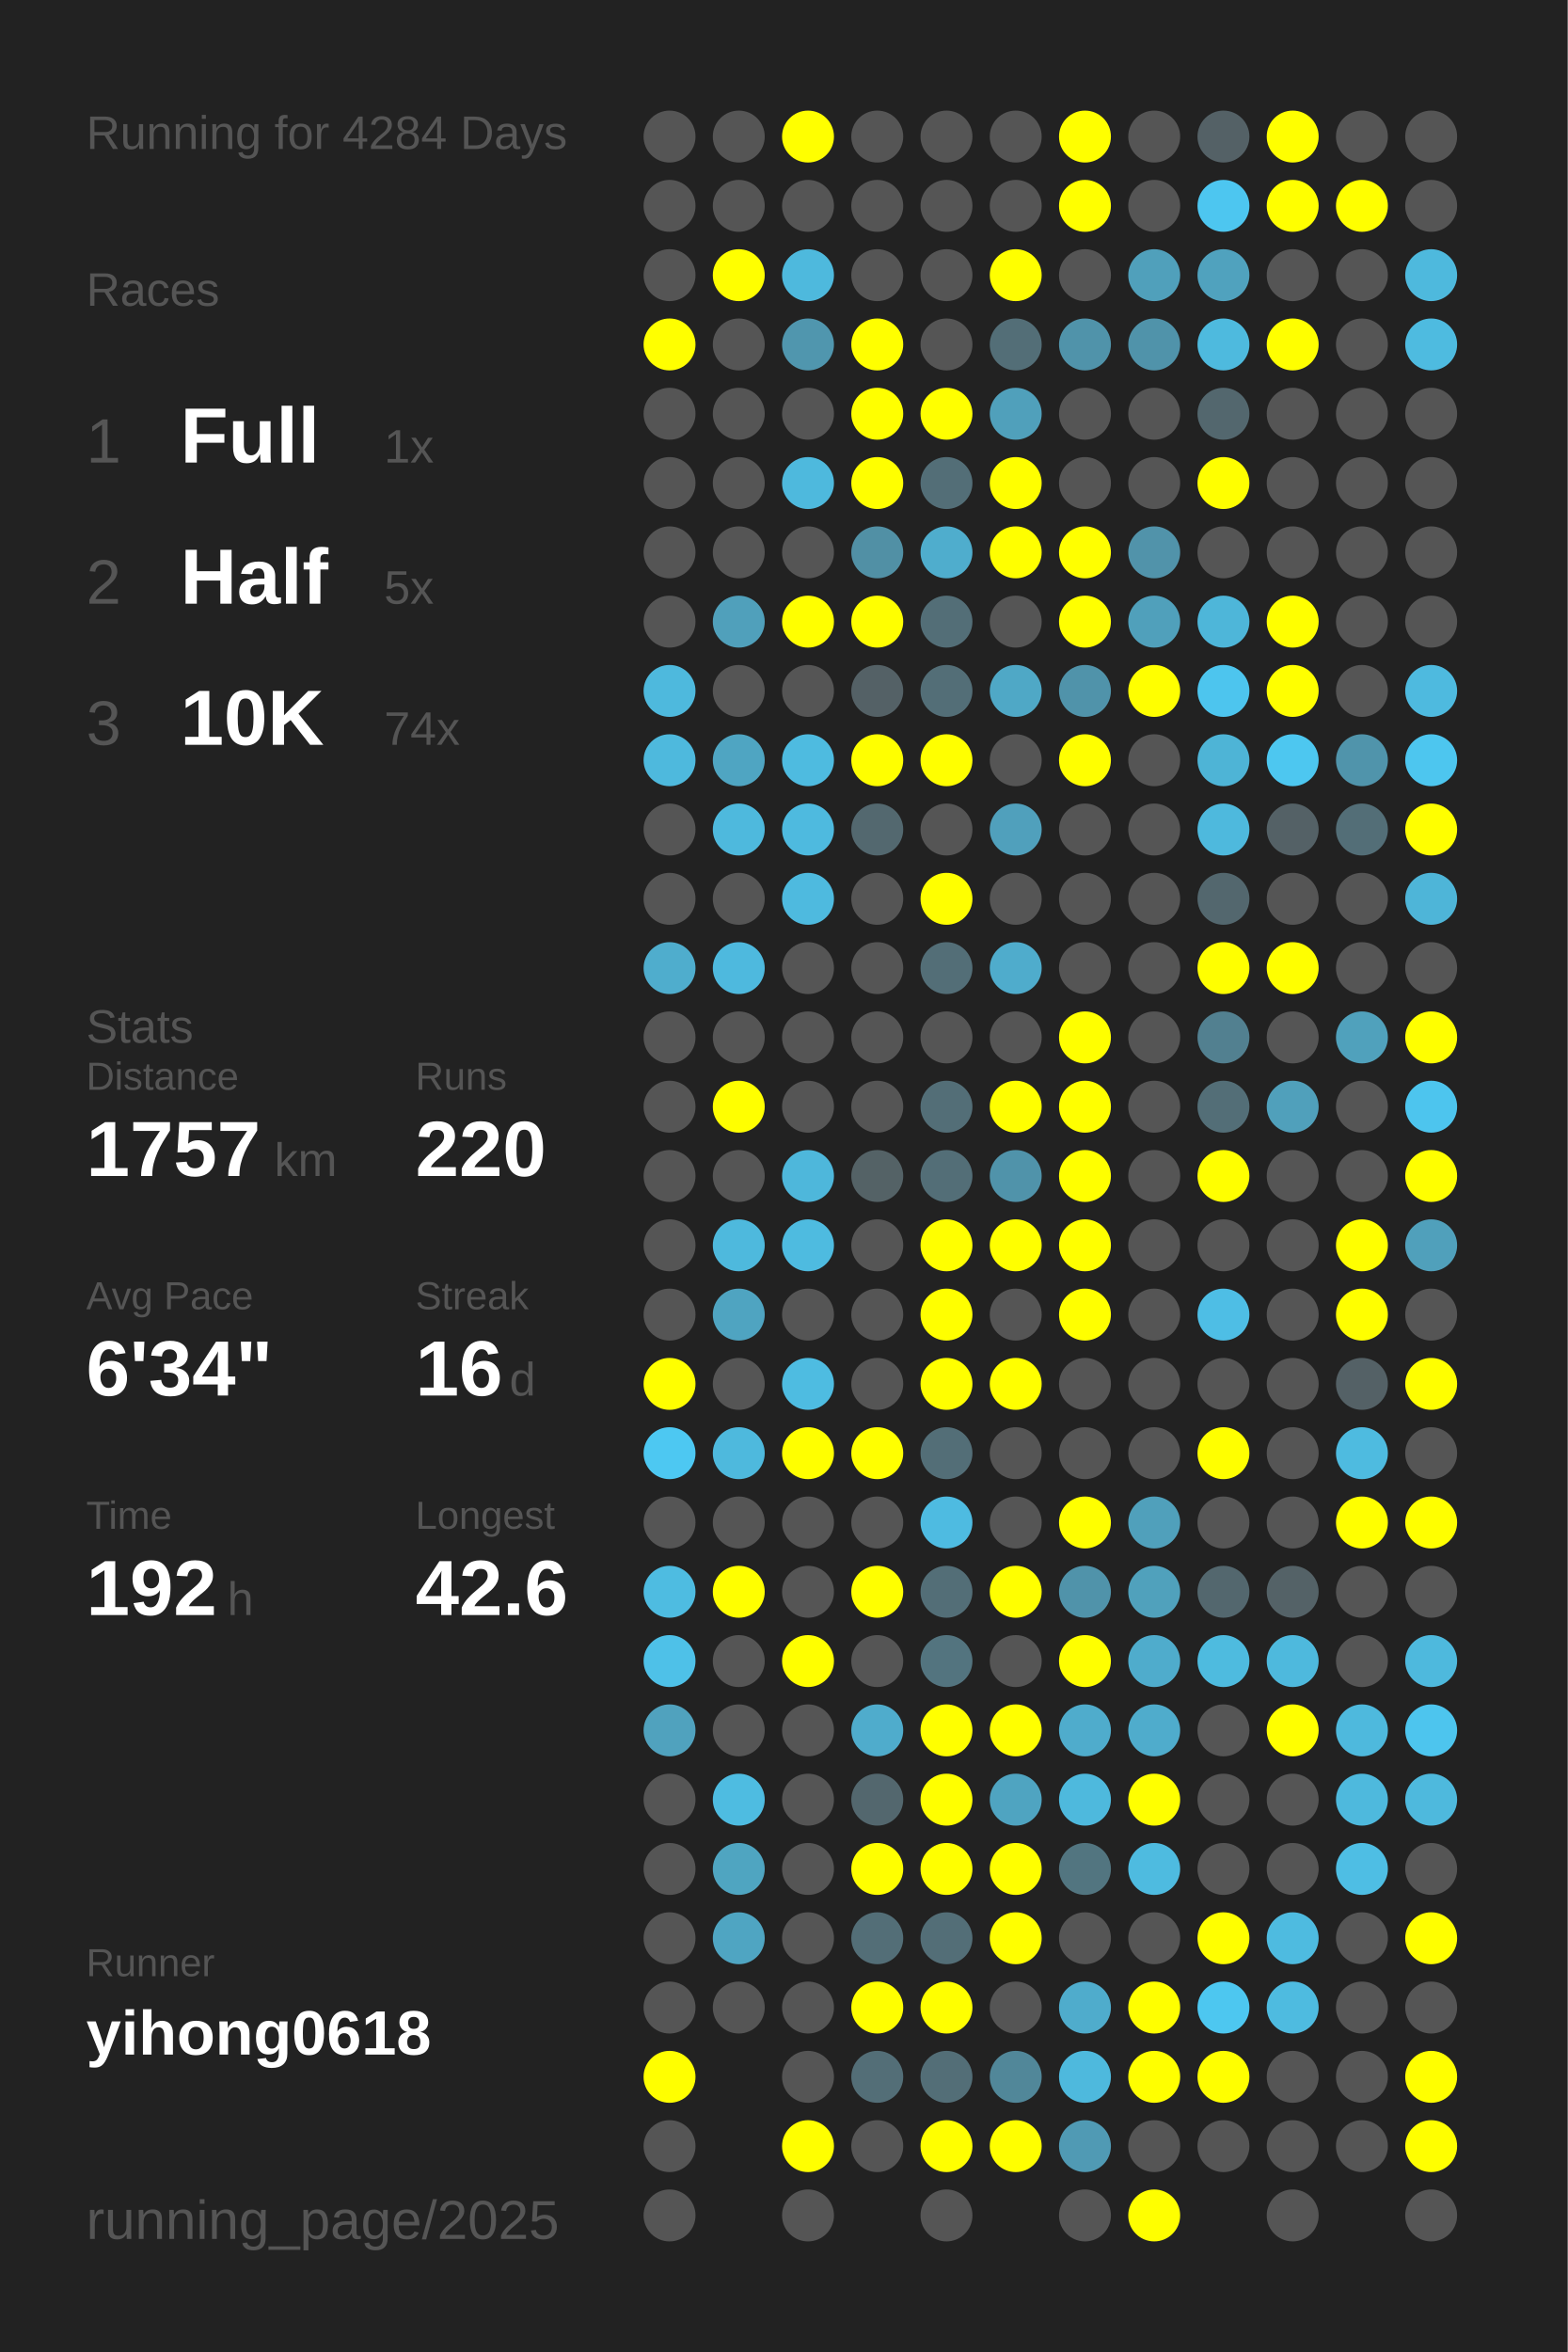
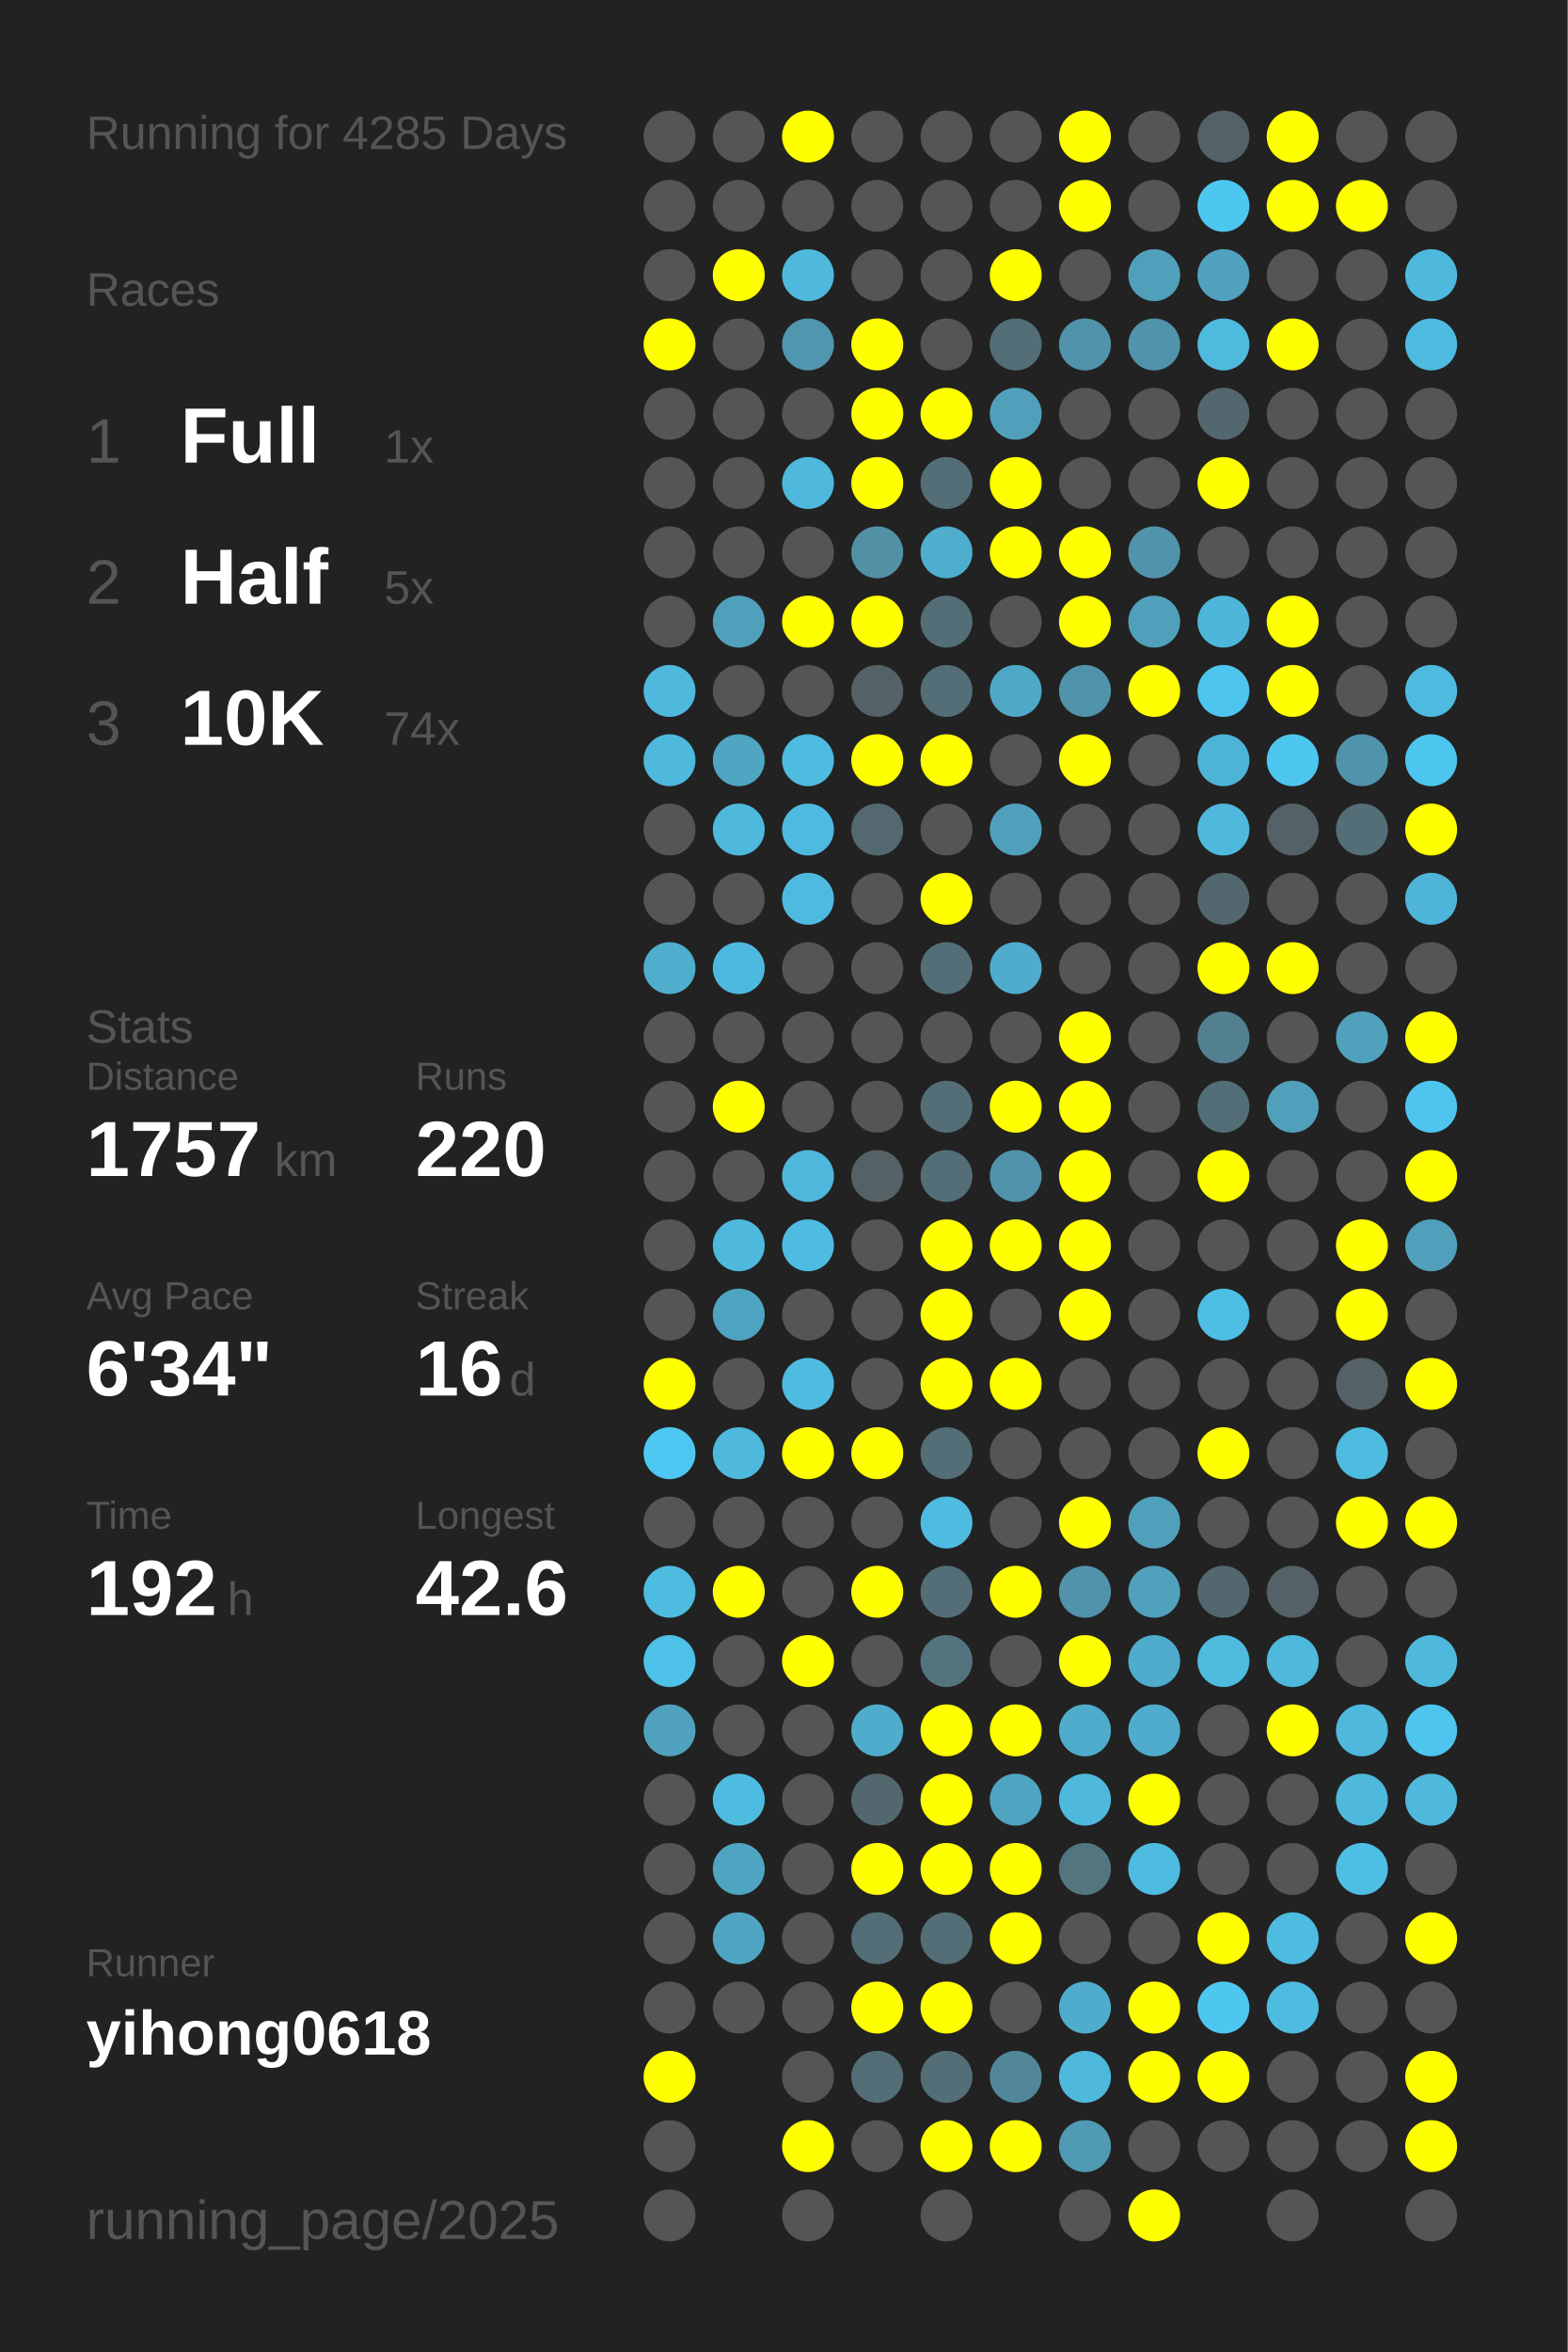
<svg xmlns="http://www.w3.org/2000/svg" baseProfile="full" height="300mm" version="1.1" viewBox="0,0,200,300" width="200mm">
  <defs />
  <rect fill="#222222" height="300" width="200" x="0" y="0" />
-   <text fill="#555555" style="font-size:6px; font-family:Arial;" x="11" y="19">Running for 4284 Days</text>
+   <text fill="#555555" style="font-size:6px; font-family:Arial;" x="11" y="19">Running for 4285 Days</text>
  <text fill="#555555" style="font-size:6px; font-family:Arial;" x="11" y="39">Races</text>
  <text fill="#555555" style="font-size:8px; font-family:Arial;" x="11" y="59">1</text>
  <text fill="#FFFFFF" style="font-size:10px; font-family:Arial; font-weight:bold;" x="23" y="59">Full</text>
  <text fill="#555555" style="font-size:6px; font-family:Arial;" x="49" y="59">1x</text>
  <text fill="#555555" style="font-size:8px; font-family:Arial;" x="11" y="77">2</text>
  <text fill="#FFFFFF" style="font-size:10px; font-family:Arial; font-weight:bold;" x="23" y="77">Half</text>
  <text fill="#555555" style="font-size:6px; font-family:Arial;" x="49" y="77">5x</text>
  <text fill="#555555" style="font-size:8px; font-family:Arial;" x="11" y="95">3</text>
  <text fill="#FFFFFF" style="font-size:10px; font-family:Arial; font-weight:bold;" x="23" y="95">10K</text>
  <text fill="#555555" style="font-size:6px; font-family:Arial;" x="49" y="95">74x</text>
  <text fill="#555555" style="font-size:6px; font-family:Arial;" x="11" y="133">Stats</text>
  <text fill="#555555" style="font-size:5px; font-family:Arial;" x="11" y="139">Distance</text>
  <text fill="#FFFFFF" style="font-size:10px; font-family:Arial; font-weight:bold;" x="11" y="150">1757</text>
  <text fill="#555555" style="font-size:6px; font-family:Arial;" x="35" y="150">km</text>
  <text fill="#555555" style="font-size:5px; font-family:Arial;" x="53" y="139">Runs</text>
  <text fill="#FFFFFF" style="font-size:10px; font-family:Arial; font-weight:bold;" x="53" y="150">220</text>
  <text fill="#555555" style="font-size:5px; font-family:Arial;" x="11" y="167">Avg Pace</text>
  <text fill="#FFFFFF" style="font-size:10px; font-family:Arial; font-weight:bold;" x="11" y="178">6'34"</text>
  <text fill="#555555" style="font-size:5px; font-family:Arial;" x="53" y="167">Streak</text>
  <text fill="#FFFFFF" style="font-size:10px; font-family:Arial; font-weight:bold;" x="53" y="178">16</text>
  <text fill="#555555" style="font-size:6px; font-family:Arial;" x="65" y="178">d</text>
  <text fill="#555555" style="font-size:5px; font-family:Arial;" x="11" y="195">Time</text>
  <text fill="#FFFFFF" style="font-size:10px; font-family:Arial; font-weight:bold;" x="11" y="206">192</text>
  <text fill="#555555" style="font-size:6px; font-family:Arial;" x="29" y="206">h</text>
  <text fill="#555555" style="font-size:5px; font-family:Arial;" x="53" y="195">Longest</text>
  <text fill="#FFFFFF" style="font-size:10px; font-family:Arial; font-weight:bold;" x="53" y="206">42.6</text>
  <text fill="#555555" style="font-size:5px; font-family:Arial;" x="11" y="252.065">Runner</text>
  <text fill="#FFFFFF" style="font-size:8px; font-family:Arial; font-weight:bold;" x="11" y="262.065">yihong0618</text>
  <text fill="#555555" style="font-size:7px; font-family:Arial;" x="11" y="285.581">running_page/2025</text>
  <circle cx="85.417" cy="17.419" fill="#555555" r="3.312" />
  <circle cx="85.417" cy="26.258" fill="#555555" r="3.312" />
  <circle cx="85.417" cy="35.097" fill="#555555" r="3.312" />
  <circle cx="85.417" cy="43.935" fill="#FFFF00" r="3.312" />
  <circle cx="85.417" cy="52.774" fill="#555555" r="3.312" />
  <circle cx="85.417" cy="61.613" fill="#555555" r="3.312" />
  <circle cx="85.417" cy="70.452" fill="#555555" r="3.312" />
  <circle cx="85.417" cy="79.29" fill="#555555" r="3.312" />
  <circle cx="85.417" cy="88.129" fill="#4eb9dd" r="3.312" />
  <circle cx="85.417" cy="96.968" fill="#4eb9dd" r="3.312" />
  <circle cx="85.417" cy="105.806" fill="#555555" r="3.312" />
  <circle cx="85.417" cy="114.645" fill="#555555" r="3.312" />
  <circle cx="85.417" cy="123.484" fill="#4fadcd" r="3.312" />
  <circle cx="85.417" cy="132.323" fill="#555555" r="3.312" />
  <circle cx="85.417" cy="141.161" fill="#555555" r="3.312" />
  <circle cx="85.417" cy="150" fill="#555555" r="3.312" />
  <circle cx="85.417" cy="158.839" fill="#555555" r="3.312" />
  <circle cx="85.417" cy="167.677" fill="#555555" r="3.312" />
  <circle cx="85.417" cy="176.516" fill="#FFFF00" r="3.312" />
  <circle cx="85.417" cy="185.355" fill="#4dc8f2" r="3.312" />
  <circle cx="85.417" cy="194.194" fill="#555555" r="3.312" />
  <circle cx="85.417" cy="203.032" fill="#4ebce1" r="3.312" />
  <circle cx="85.417" cy="211.871" fill="#4ec1e8" r="3.312" />
  <circle cx="85.417" cy="220.71" fill="#50a2be" r="3.312" />
  <circle cx="85.417" cy="229.548" fill="#555555" r="3.312" />
  <circle cx="85.417" cy="238.387" fill="#555555" r="3.312" />
  <circle cx="85.417" cy="247.226" fill="#555555" r="3.312" />
  <circle cx="85.417" cy="256.065" fill="#555555" r="3.312" />
  <circle cx="85.417" cy="264.903" fill="#FFFF00" r="3.312" />
  <circle cx="85.417" cy="273.742" fill="#555555" r="3.312" />
  <circle cx="85.417" cy="282.581" fill="#555555" r="3.312" />
  <circle cx="94.25" cy="17.419" fill="#555555" r="3.312" />
  <circle cx="94.25" cy="26.258" fill="#555555" r="3.312" />
  <circle cx="94.25" cy="35.097" fill="#FFFF00" r="3.312" />
  <circle cx="94.25" cy="43.935" fill="#555555" r="3.312" />
  <circle cx="94.25" cy="52.774" fill="#555555" r="3.312" />
  <circle cx="94.25" cy="61.613" fill="#555555" r="3.312" />
  <circle cx="94.25" cy="70.452" fill="#555555" r="3.312" />
  <circle cx="94.25" cy="79.29" fill="#50a0bb" r="3.312" />
  <circle cx="94.25" cy="88.129" fill="#555555" r="3.312" />
  <circle cx="94.25" cy="96.968" fill="#4fa5c2" r="3.312" />
  <circle cx="94.25" cy="105.806" fill="#4eb9dd" r="3.312" />
  <circle cx="94.25" cy="114.645" fill="#555555" r="3.312" />
  <circle cx="94.25" cy="123.484" fill="#4eb9de" r="3.312" />
  <circle cx="94.25" cy="132.323" fill="#555555" r="3.312" />
  <circle cx="94.25" cy="141.161" fill="#FFFF00" r="3.312" />
  <circle cx="94.25" cy="150" fill="#555555" r="3.312" />
  <circle cx="94.25" cy="158.839" fill="#4eb9dd" r="3.312" />
  <circle cx="94.25" cy="167.677" fill="#4fa4c1" r="3.312" />
  <circle cx="94.25" cy="176.516" fill="#555555" r="3.312" />
  <circle cx="94.25" cy="185.355" fill="#4eb9dd" r="3.312" />
  <circle cx="94.25" cy="194.194" fill="#555555" r="3.312" />
  <circle cx="94.25" cy="203.032" fill="#FFFF00" r="3.312" />
  <circle cx="94.25" cy="211.871" fill="#555555" r="3.312" />
  <circle cx="94.25" cy="220.71" fill="#555555" r="3.312" />
  <circle cx="94.25" cy="229.548" fill="#4ebce1" r="3.312" />
  <circle cx="94.25" cy="238.387" fill="#4fa5c1" r="3.312" />
  <circle cx="94.25" cy="247.226" fill="#4fa5c2" r="3.312" />
  <circle cx="94.25" cy="256.065" fill="#555555" r="3.312" />
  <circle cx="103.083" cy="17.419" fill="#FFFF00" r="3.312" />
  <circle cx="103.083" cy="26.258" fill="#555555" r="3.312" />
  <circle cx="103.083" cy="35.097" fill="#4eb9dd" r="3.312" />
  <circle cx="103.083" cy="43.935" fill="#5096ae" r="3.312" />
  <circle cx="103.083" cy="52.774" fill="#555555" r="3.312" />
  <circle cx="103.083" cy="61.613" fill="#4eb9dd" r="3.312" />
  <circle cx="103.083" cy="70.452" fill="#555555" r="3.312" />
  <circle cx="103.083" cy="79.29" fill="#FFFF00" r="3.312" />
  <circle cx="103.083" cy="88.129" fill="#555555" r="3.312" />
  <circle cx="103.083" cy="96.968" fill="#4ebbe0" r="3.312" />
  <circle cx="103.083" cy="105.806" fill="#4ebadf" r="3.312" />
  <circle cx="103.083" cy="114.645" fill="#4ebadf" r="3.312" />
  <circle cx="103.083" cy="123.484" fill="#555555" r="3.312" />
  <circle cx="103.083" cy="132.323" fill="#555555" r="3.312" />
  <circle cx="103.083" cy="141.161" fill="#555555" r="3.312" />
  <circle cx="103.083" cy="150" fill="#4eb7db" r="3.312" />
  <circle cx="103.083" cy="158.839" fill="#4ebbe0" r="3.312" />
  <circle cx="103.083" cy="167.677" fill="#555555" r="3.312" />
  <circle cx="103.083" cy="176.516" fill="#4ebce1" r="3.312" />
  <circle cx="103.083" cy="185.355" fill="#FFFF00" r="3.312" />
  <circle cx="103.083" cy="194.194" fill="#555555" r="3.312" />
  <circle cx="103.083" cy="203.032" fill="#555555" r="3.312" />
  <circle cx="103.083" cy="211.871" fill="#FFFF00" r="3.312" />
  <circle cx="103.083" cy="220.71" fill="#555555" r="3.312" />
  <circle cx="103.083" cy="229.548" fill="#555555" r="3.312" />
  <circle cx="103.083" cy="238.387" fill="#555555" r="3.312" />
  <circle cx="103.083" cy="247.226" fill="#555555" r="3.312" />
  <circle cx="103.083" cy="256.065" fill="#555555" r="3.312" />
  <circle cx="103.083" cy="264.903" fill="#555555" r="3.312" />
  <circle cx="103.083" cy="273.742" fill="#FFFF00" r="3.312" />
  <circle cx="103.083" cy="282.581" fill="#555555" r="3.312" />
  <circle cx="111.917" cy="17.419" fill="#555555" r="3.312" />
  <circle cx="111.917" cy="26.258" fill="#555555" r="3.312" />
  <circle cx="111.917" cy="35.097" fill="#555555" r="3.312" />
  <circle cx="111.917" cy="43.935" fill="#FFFF00" r="3.312" />
  <circle cx="111.917" cy="52.774" fill="#FFFF00" r="3.312" />
  <circle cx="111.917" cy="61.613" fill="#FFFF00" r="3.312" />
  <circle cx="111.917" cy="70.452" fill="#5190a5" r="3.312" />
  <circle cx="111.917" cy="79.29" fill="#FFFF00" r="3.312" />
  <circle cx="111.917" cy="88.129" fill="#546166" r="3.312" />
  <circle cx="111.917" cy="96.968" fill="#FFFF00" r="3.312" />
  <circle cx="111.917" cy="105.806" fill="#53686f" r="3.312" />
  <circle cx="111.917" cy="114.645" fill="#555555" r="3.312" />
  <circle cx="111.917" cy="123.484" fill="#555555" r="3.312" />
  <circle cx="111.917" cy="132.323" fill="#555555" r="3.312" />
  <circle cx="111.917" cy="141.161" fill="#555555" r="3.312" />
  <circle cx="111.917" cy="150" fill="#546266" r="3.312" />
  <circle cx="111.917" cy="158.839" fill="#555555" r="3.312" />
  <circle cx="111.917" cy="167.677" fill="#555555" r="3.312" />
  <circle cx="111.917" cy="176.516" fill="#555555" r="3.312" />
  <circle cx="111.917" cy="185.355" fill="#FFFF00" r="3.312" />
  <circle cx="111.917" cy="194.194" fill="#555555" r="3.312" />
  <circle cx="111.917" cy="203.032" fill="#FFFF00" r="3.312" />
  <circle cx="111.917" cy="211.871" fill="#555555" r="3.312" />
  <circle cx="111.917" cy="220.71" fill="#4faccc" r="3.312" />
  <circle cx="111.917" cy="229.548" fill="#53676e" r="3.312" />
  <circle cx="111.917" cy="238.387" fill="#FFFF00" r="3.312" />
  <circle cx="111.917" cy="247.226" fill="#536e77" r="3.312" />
  <circle cx="111.917" cy="256.065" fill="#FFFF00" r="3.312" />
  <circle cx="111.917" cy="264.903" fill="#536e77" r="3.312" />
  <circle cx="111.917" cy="273.742" fill="#555555" r="3.312" />
  <circle cx="120.75" cy="17.419" fill="#555555" r="3.312" />
  <circle cx="120.75" cy="26.258" fill="#555555" r="3.312" />
  <circle cx="120.75" cy="35.097" fill="#555555" r="3.312" />
  <circle cx="120.75" cy="43.935" fill="#555555" r="3.312" />
  <circle cx="120.75" cy="52.774" fill="#FFFF00" r="3.312" />
  <circle cx="120.75" cy="61.613" fill="#536e77" r="3.312" />
  <circle cx="120.75" cy="70.452" fill="#4fadcd" r="3.312" />
  <circle cx="120.75" cy="79.29" fill="#536e77" r="3.312" />
  <circle cx="120.75" cy="88.129" fill="#536e77" r="3.312" />
  <circle cx="120.75" cy="96.968" fill="#FFFF00" r="3.312" />
  <circle cx="120.75" cy="105.806" fill="#555555" r="3.312" />
  <circle cx="120.75" cy="114.645" fill="#FFFF00" r="3.312" />
  <circle cx="120.75" cy="123.484" fill="#536e77" r="3.312" />
  <circle cx="120.75" cy="132.323" fill="#555555" r="3.312" />
  <circle cx="120.75" cy="141.161" fill="#536e77" r="3.312" />
  <circle cx="120.75" cy="150" fill="#536e77" r="3.312" />
  <circle cx="120.75" cy="158.839" fill="#FFFF00" r="3.312" />
  <circle cx="120.75" cy="167.677" fill="#FFFF00" r="3.312" />
  <circle cx="120.75" cy="176.516" fill="#FFFF00" r="3.312" />
  <circle cx="120.75" cy="185.355" fill="#536e77" r="3.312" />
  <circle cx="120.75" cy="194.194" fill="#4ebbe1" r="3.312" />
  <circle cx="120.75" cy="203.032" fill="#536e77" r="3.312" />
  <circle cx="120.75" cy="211.871" fill="#53747f" r="3.312" />
  <circle cx="120.75" cy="220.71" fill="#FFFF00" r="3.312" />
  <circle cx="120.75" cy="229.548" fill="#FFFF00" r="3.312" />
  <circle cx="120.75" cy="238.387" fill="#FFFF00" r="3.312" />
  <circle cx="120.75" cy="247.226" fill="#536e77" r="3.312" />
  <circle cx="120.75" cy="256.065" fill="#FFFF00" r="3.312" />
  <circle cx="120.75" cy="264.903" fill="#536e77" r="3.312" />
  <circle cx="120.75" cy="273.742" fill="#FFFF00" r="3.312" />
  <circle cx="120.75" cy="282.581" fill="#555555" r="3.312" />
  <circle cx="129.583" cy="17.419" fill="#555555" r="3.312" />
  <circle cx="129.583" cy="26.258" fill="#555555" r="3.312" />
  <circle cx="129.583" cy="35.097" fill="#FFFF00" r="3.312" />
  <circle cx="129.583" cy="43.935" fill="#536e77" r="3.312" />
  <circle cx="129.583" cy="52.774" fill="#50a0bb" r="3.312" />
  <circle cx="129.583" cy="61.613" fill="#FFFF00" r="3.312" />
  <circle cx="129.583" cy="70.452" fill="#FFFF00" r="3.312" />
  <circle cx="129.583" cy="79.29" fill="#555555" r="3.312" />
  <circle cx="129.583" cy="88.129" fill="#4fa8c6" r="3.312" />
  <circle cx="129.583" cy="96.968" fill="#555555" r="3.312" />
  <circle cx="129.583" cy="105.806" fill="#50a0bc" r="3.312" />
  <circle cx="129.583" cy="114.645" fill="#555555" r="3.312" />
  <circle cx="129.583" cy="123.484" fill="#4faccc" r="3.312" />
  <circle cx="129.583" cy="132.323" fill="#555555" r="3.312" />
  <circle cx="129.583" cy="141.161" fill="#FFFF00" r="3.312" />
  <circle cx="129.583" cy="150" fill="#5093aa" r="3.312" />
  <circle cx="129.583" cy="158.839" fill="#FFFF00" r="3.312" />
  <circle cx="129.583" cy="167.677" fill="#555555" r="3.312" />
  <circle cx="129.583" cy="176.516" fill="#FFFF00" r="3.312" />
  <circle cx="129.583" cy="185.355" fill="#555555" r="3.312" />
  <circle cx="129.583" cy="194.194" fill="#555555" r="3.312" />
  <circle cx="129.583" cy="203.032" fill="#FFFF00" r="3.312" />
  <circle cx="129.583" cy="211.871" fill="#555555" r="3.312" />
  <circle cx="129.583" cy="220.71" fill="#FFFF00" r="3.312" />
  <circle cx="129.583" cy="229.548" fill="#4fa4c1" r="3.312" />
  <circle cx="129.583" cy="238.387" fill="#FFFF00" r="3.312" />
  <circle cx="129.583" cy="247.226" fill="#FFFF00" r="3.312" />
  <circle cx="129.583" cy="256.065" fill="#555555" r="3.312" />
  <circle cx="129.583" cy="264.903" fill="#518799" r="3.312" />
  <circle cx="129.583" cy="273.742" fill="#FFFF00" r="3.312" />
  <circle cx="138.417" cy="17.419" fill="#FFFF00" r="3.312" />
  <circle cx="138.417" cy="26.258" fill="#FFFF00" r="3.312" />
  <circle cx="138.417" cy="35.097" fill="#555555" r="3.312" />
  <circle cx="138.417" cy="43.935" fill="#5093aa" r="3.312" />
  <circle cx="138.417" cy="52.774" fill="#555555" r="3.312" />
  <circle cx="138.417" cy="61.613" fill="#555555" r="3.312" />
  <circle cx="138.417" cy="70.452" fill="#FFFF00" r="3.312" />
  <circle cx="138.417" cy="79.29" fill="#FFFF00" r="3.312" />
  <circle cx="138.417" cy="88.129" fill="#5093aa" r="3.312" />
  <circle cx="138.417" cy="96.968" fill="#FFFF00" r="3.312" />
  <circle cx="138.417" cy="105.806" fill="#555555" r="3.312" />
  <circle cx="138.417" cy="114.645" fill="#555555" r="3.312" />
  <circle cx="138.417" cy="123.484" fill="#555555" r="3.312" />
  <circle cx="138.417" cy="132.323" fill="#FFFF00" r="3.312" />
  <circle cx="138.417" cy="141.161" fill="#FFFF00" r="3.312" />
  <circle cx="138.417" cy="150" fill="#FFFF00" r="3.312" />
  <circle cx="138.417" cy="158.839" fill="#FFFF00" r="3.312" />
  <circle cx="138.417" cy="167.677" fill="#FFFF00" r="3.312" />
  <circle cx="138.417" cy="176.516" fill="#555555" r="3.312" />
  <circle cx="138.417" cy="185.355" fill="#555555" r="3.312" />
  <circle cx="138.417" cy="194.194" fill="#FFFF00" r="3.312" />
  <circle cx="138.417" cy="203.032" fill="#5093aa" r="3.312" />
  <circle cx="138.417" cy="211.871" fill="#FFFF00" r="3.312" />
  <circle cx="138.417" cy="220.71" fill="#4faccc" r="3.312" />
  <circle cx="138.417" cy="229.548" fill="#4eb9dd" r="3.312" />
  <circle cx="138.417" cy="238.387" fill="#527580" r="3.312" />
  <circle cx="138.417" cy="247.226" fill="#555555" r="3.312" />
  <circle cx="138.417" cy="256.065" fill="#4faccc" r="3.312" />
  <circle cx="138.417" cy="264.903" fill="#4eb9dd" r="3.312" />
  <circle cx="138.417" cy="273.742" fill="#509ab4" r="3.312" />
  <circle cx="138.417" cy="282.581" fill="#555555" r="3.312" />
  <circle cx="147.25" cy="17.419" fill="#555555" r="3.312" />
  <circle cx="147.25" cy="26.258" fill="#555555" r="3.312" />
  <circle cx="147.25" cy="35.097" fill="#50a0bb" r="3.312" />
  <circle cx="147.25" cy="43.935" fill="#5093aa" r="3.312" />
  <circle cx="147.25" cy="52.774" fill="#555555" r="3.312" />
  <circle cx="147.25" cy="61.613" fill="#555555" r="3.312" />
  <circle cx="147.25" cy="70.452" fill="#5193aa" r="3.312" />
  <circle cx="147.25" cy="79.29" fill="#50a0bb" r="3.312" />
  <circle cx="147.25" cy="88.129" fill="#FFFF00" r="3.312" />
  <circle cx="147.25" cy="96.968" fill="#555555" r="3.312" />
  <circle cx="147.25" cy="105.806" fill="#555555" r="3.312" />
  <circle cx="147.25" cy="114.645" fill="#555555" r="3.312" />
  <circle cx="147.25" cy="123.484" fill="#555555" r="3.312" />
  <circle cx="147.25" cy="132.323" fill="#555555" r="3.312" />
  <circle cx="147.25" cy="141.161" fill="#555555" r="3.312" />
  <circle cx="147.25" cy="150" fill="#555555" r="3.312" />
  <circle cx="147.25" cy="158.839" fill="#555555" r="3.312" />
  <circle cx="147.25" cy="167.677" fill="#555555" r="3.312" />
  <circle cx="147.25" cy="176.516" fill="#555555" r="3.312" />
  <circle cx="147.25" cy="185.355" fill="#555555" r="3.312" />
  <circle cx="147.25" cy="194.194" fill="#50a0bb" r="3.312" />
  <circle cx="147.25" cy="203.032" fill="#50a1bc" r="3.312" />
  <circle cx="147.25" cy="211.871" fill="#4faccc" r="3.312" />
  <circle cx="147.25" cy="220.71" fill="#4faccc" r="3.312" />
  <circle cx="147.25" cy="229.548" fill="#FFFF00" r="3.312" />
  <circle cx="147.25" cy="238.387" fill="#4ebbe0" r="3.312" />
  <circle cx="147.25" cy="247.226" fill="#555555" r="3.312" />
  <circle cx="147.25" cy="256.065" fill="#FFFF00" r="3.312" />
  <circle cx="147.25" cy="264.903" fill="#FFFF00" r="3.312" />
  <circle cx="147.25" cy="273.742" fill="#555555" r="3.312" />
  <circle cx="147.25" cy="282.581" fill="#FFFF00" r="3.312" />
  <circle cx="156.083" cy="17.419" fill="#546166" r="3.312" />
  <circle cx="156.083" cy="26.258" fill="#4dc6f0" r="3.312" />
  <circle cx="156.083" cy="35.097" fill="#50a2be" r="3.312" />
  <circle cx="156.083" cy="43.935" fill="#4ebade" r="3.312" />
  <circle cx="156.083" cy="52.774" fill="#53676e" r="3.312" />
  <circle cx="156.083" cy="61.613" fill="#FFFF00" r="3.312" />
  <circle cx="156.083" cy="70.452" fill="#555555" r="3.312" />
  <circle cx="156.083" cy="79.29" fill="#4eb6d9" r="3.312" />
  <circle cx="156.083" cy="88.129" fill="#4dc5ee" r="3.312" />
  <circle cx="156.083" cy="96.968" fill="#4eb4d6" r="3.312" />
  <circle cx="156.083" cy="105.806" fill="#4eb9dd" r="3.312" />
  <circle cx="156.083" cy="114.645" fill="#53676e" r="3.312" />
  <circle cx="156.083" cy="123.484" fill="#FFFF00" r="3.312" />
  <circle cx="156.083" cy="132.323" fill="#528090" r="3.312" />
  <circle cx="156.083" cy="141.161" fill="#536e77" r="3.312" />
  <circle cx="156.083" cy="150" fill="#FFFF00" r="3.312" />
  <circle cx="156.083" cy="158.839" fill="#555555" r="3.312" />
  <circle cx="156.083" cy="167.677" fill="#4ebee5" r="3.312" />
  <circle cx="156.083" cy="176.516" fill="#555555" r="3.312" />
  <circle cx="156.083" cy="185.355" fill="#FFFF00" r="3.312" />
  <circle cx="156.083" cy="194.194" fill="#555555" r="3.312" />
  <circle cx="156.083" cy="203.032" fill="#53676e" r="3.312" />
  <circle cx="156.083" cy="211.871" fill="#4ebbdf" r="3.312" />
  <circle cx="156.083" cy="220.71" fill="#555555" r="3.312" />
  <circle cx="156.083" cy="229.548" fill="#555555" r="3.312" />
  <circle cx="156.083" cy="238.387" fill="#555555" r="3.312" />
  <circle cx="156.083" cy="247.226" fill="#FFFF00" r="3.312" />
  <circle cx="156.083" cy="256.065" fill="#4dc7f0" r="3.312" />
  <circle cx="156.083" cy="264.903" fill="#FFFF00" r="3.312" />
  <circle cx="156.083" cy="273.742" fill="#555555" r="3.312" />
  <circle cx="164.917" cy="17.419" fill="#FFFF00" r="3.312" />
  <circle cx="164.917" cy="26.258" fill="#FFFF00" r="3.312" />
  <circle cx="164.917" cy="35.097" fill="#555555" r="3.312" />
  <circle cx="164.917" cy="43.935" fill="#FFFF00" r="3.312" />
  <circle cx="164.917" cy="52.774" fill="#555555" r="3.312" />
  <circle cx="164.917" cy="61.613" fill="#555555" r="3.312" />
  <circle cx="164.917" cy="70.452" fill="#555555" r="3.312" />
  <circle cx="164.917" cy="79.29" fill="#FFFF00" r="3.312" />
  <circle cx="164.917" cy="88.129" fill="#FFFF00" r="3.312" />
  <circle cx="164.917" cy="96.968" fill="#4dc7f0" r="3.312" />
  <circle cx="164.917" cy="105.806" fill="#546166" r="3.312" />
  <circle cx="164.917" cy="114.645" fill="#555555" r="3.312" />
  <circle cx="164.917" cy="123.484" fill="#FFFF00" r="3.312" />
  <circle cx="164.917" cy="132.323" fill="#555555" r="3.312" />
  <circle cx="164.917" cy="141.161" fill="#50a0bb" r="3.312" />
  <circle cx="164.917" cy="150" fill="#555555" r="3.312" />
  <circle cx="164.917" cy="158.839" fill="#555555" r="3.312" />
  <circle cx="164.917" cy="167.677" fill="#555555" r="3.312" />
  <circle cx="164.917" cy="176.516" fill="#555555" r="3.312" />
  <circle cx="164.917" cy="185.355" fill="#555555" r="3.312" />
  <circle cx="164.917" cy="194.194" fill="#555555" r="3.312" />
  <circle cx="164.917" cy="203.032" fill="#546267" r="3.312" />
  <circle cx="164.917" cy="211.871" fill="#4eb9dd" r="3.312" />
  <circle cx="164.917" cy="220.71" fill="#FFFF00" r="3.312" />
  <circle cx="164.917" cy="229.548" fill="#555555" r="3.312" />
  <circle cx="164.917" cy="238.387" fill="#555555" r="3.312" />
  <circle cx="164.917" cy="247.226" fill="#4ebbe0" r="3.312" />
  <circle cx="164.917" cy="256.065" fill="#4ebbe0" r="3.312" />
  <circle cx="164.917" cy="264.903" fill="#555555" r="3.312" />
  <circle cx="164.917" cy="273.742" fill="#555555" r="3.312" />
  <circle cx="164.917" cy="282.581" fill="#555555" r="3.312" />
  <circle cx="173.75" cy="17.419" fill="#555555" r="3.312" />
  <circle cx="173.75" cy="26.258" fill="#FFFF00" r="3.312" />
  <circle cx="173.75" cy="35.097" fill="#555555" r="3.312" />
  <circle cx="173.75" cy="43.935" fill="#555555" r="3.312" />
  <circle cx="173.75" cy="52.774" fill="#555555" r="3.312" />
  <circle cx="173.75" cy="61.613" fill="#555555" r="3.312" />
  <circle cx="173.75" cy="70.452" fill="#555555" r="3.312" />
  <circle cx="173.75" cy="79.29" fill="#555555" r="3.312" />
  <circle cx="173.75" cy="88.129" fill="#555555" r="3.312" />
  <circle cx="173.75" cy="96.968" fill="#5094ab" r="3.312" />
  <circle cx="173.75" cy="105.806" fill="#536e77" r="3.312" />
  <circle cx="173.75" cy="114.645" fill="#555555" r="3.312" />
  <circle cx="173.75" cy="123.484" fill="#555555" r="3.312" />
  <circle cx="173.75" cy="132.323" fill="#50a1bc" r="3.312" />
  <circle cx="173.75" cy="141.161" fill="#555555" r="3.312" />
  <circle cx="173.75" cy="150" fill="#555555" r="3.312" />
  <circle cx="173.75" cy="158.839" fill="#FFFF00" r="3.312" />
  <circle cx="173.75" cy="167.677" fill="#FFFF00" r="3.312" />
  <circle cx="173.75" cy="176.516" fill="#546166" r="3.312" />
  <circle cx="173.75" cy="185.355" fill="#4ebbe0" r="3.312" />
  <circle cx="173.75" cy="194.194" fill="#FFFF00" r="3.312" />
  <circle cx="173.75" cy="203.032" fill="#555555" r="3.312" />
  <circle cx="173.75" cy="211.871" fill="#555555" r="3.312" />
  <circle cx="173.75" cy="220.71" fill="#4eb9dd" r="3.312" />
  <circle cx="173.75" cy="229.548" fill="#4eb9dd" r="3.312" />
  <circle cx="173.75" cy="238.387" fill="#4ebee4" r="3.312" />
  <circle cx="173.75" cy="247.226" fill="#555555" r="3.312" />
  <circle cx="173.75" cy="256.065" fill="#555555" r="3.312" />
  <circle cx="173.75" cy="264.903" fill="#555555" r="3.312" />
  <circle cx="173.75" cy="273.742" fill="#555555" r="3.312" />
  <circle cx="182.583" cy="17.419" fill="#555555" r="3.312" />
  <circle cx="182.583" cy="26.258" fill="#555555" r="3.312" />
  <circle cx="182.583" cy="35.097" fill="#4eb9dd" r="3.312" />
  <circle cx="182.583" cy="43.935" fill="#4ebbe0" r="3.312" />
  <circle cx="182.583" cy="52.774" fill="#555555" r="3.312" />
  <circle cx="182.583" cy="61.613" fill="#555555" r="3.312" />
  <circle cx="182.583" cy="70.452" fill="#555555" r="3.312" />
  <circle cx="182.583" cy="79.29" fill="#555555" r="3.312" />
  <circle cx="182.583" cy="88.129" fill="#4ebadf" r="3.312" />
  <circle cx="182.583" cy="96.968" fill="#4dc6ef" r="3.312" />
  <circle cx="182.583" cy="105.806" fill="#FFFF00" r="3.312" />
  <circle cx="182.583" cy="114.645" fill="#4eb5d8" r="3.312" />
  <circle cx="182.583" cy="123.484" fill="#555555" r="3.312" />
  <circle cx="182.583" cy="132.323" fill="#FFFF00" r="3.312" />
  <circle cx="182.583" cy="141.161" fill="#4dc5ee" r="3.312" />
  <circle cx="182.583" cy="150" fill="#FFFF00" r="3.312" />
  <circle cx="182.583" cy="158.839" fill="#50a0bb" r="3.312" />
  <circle cx="182.583" cy="167.677" fill="#555555" r="3.312" />
  <circle cx="182.583" cy="176.516" fill="#FFFF00" r="3.312" />
  <circle cx="182.583" cy="185.355" fill="#555555" r="3.312" />
  <circle cx="182.583" cy="194.194" fill="#FFFF00" r="3.312" />
  <circle cx="182.583" cy="203.032" fill="#555555" r="3.312" />
  <circle cx="182.583" cy="211.871" fill="#4eb9dd" r="3.312" />
  <circle cx="182.583" cy="220.71" fill="#4dc5ee" r="3.312" />
  <circle cx="182.583" cy="229.548" fill="#4eb9dd" r="3.312" />
  <circle cx="182.583" cy="238.387" fill="#555555" r="3.312" />
  <circle cx="182.583" cy="247.226" fill="#FFFF00" r="3.312" />
  <circle cx="182.583" cy="256.065" fill="#555555" r="3.312" />
  <circle cx="182.583" cy="264.903" fill="#FFFF00" r="3.312" />
  <circle cx="182.583" cy="273.742" fill="#FFFF00" r="3.312" />
  <circle cx="182.583" cy="282.581" fill="#555555" r="3.312" />
</svg>
